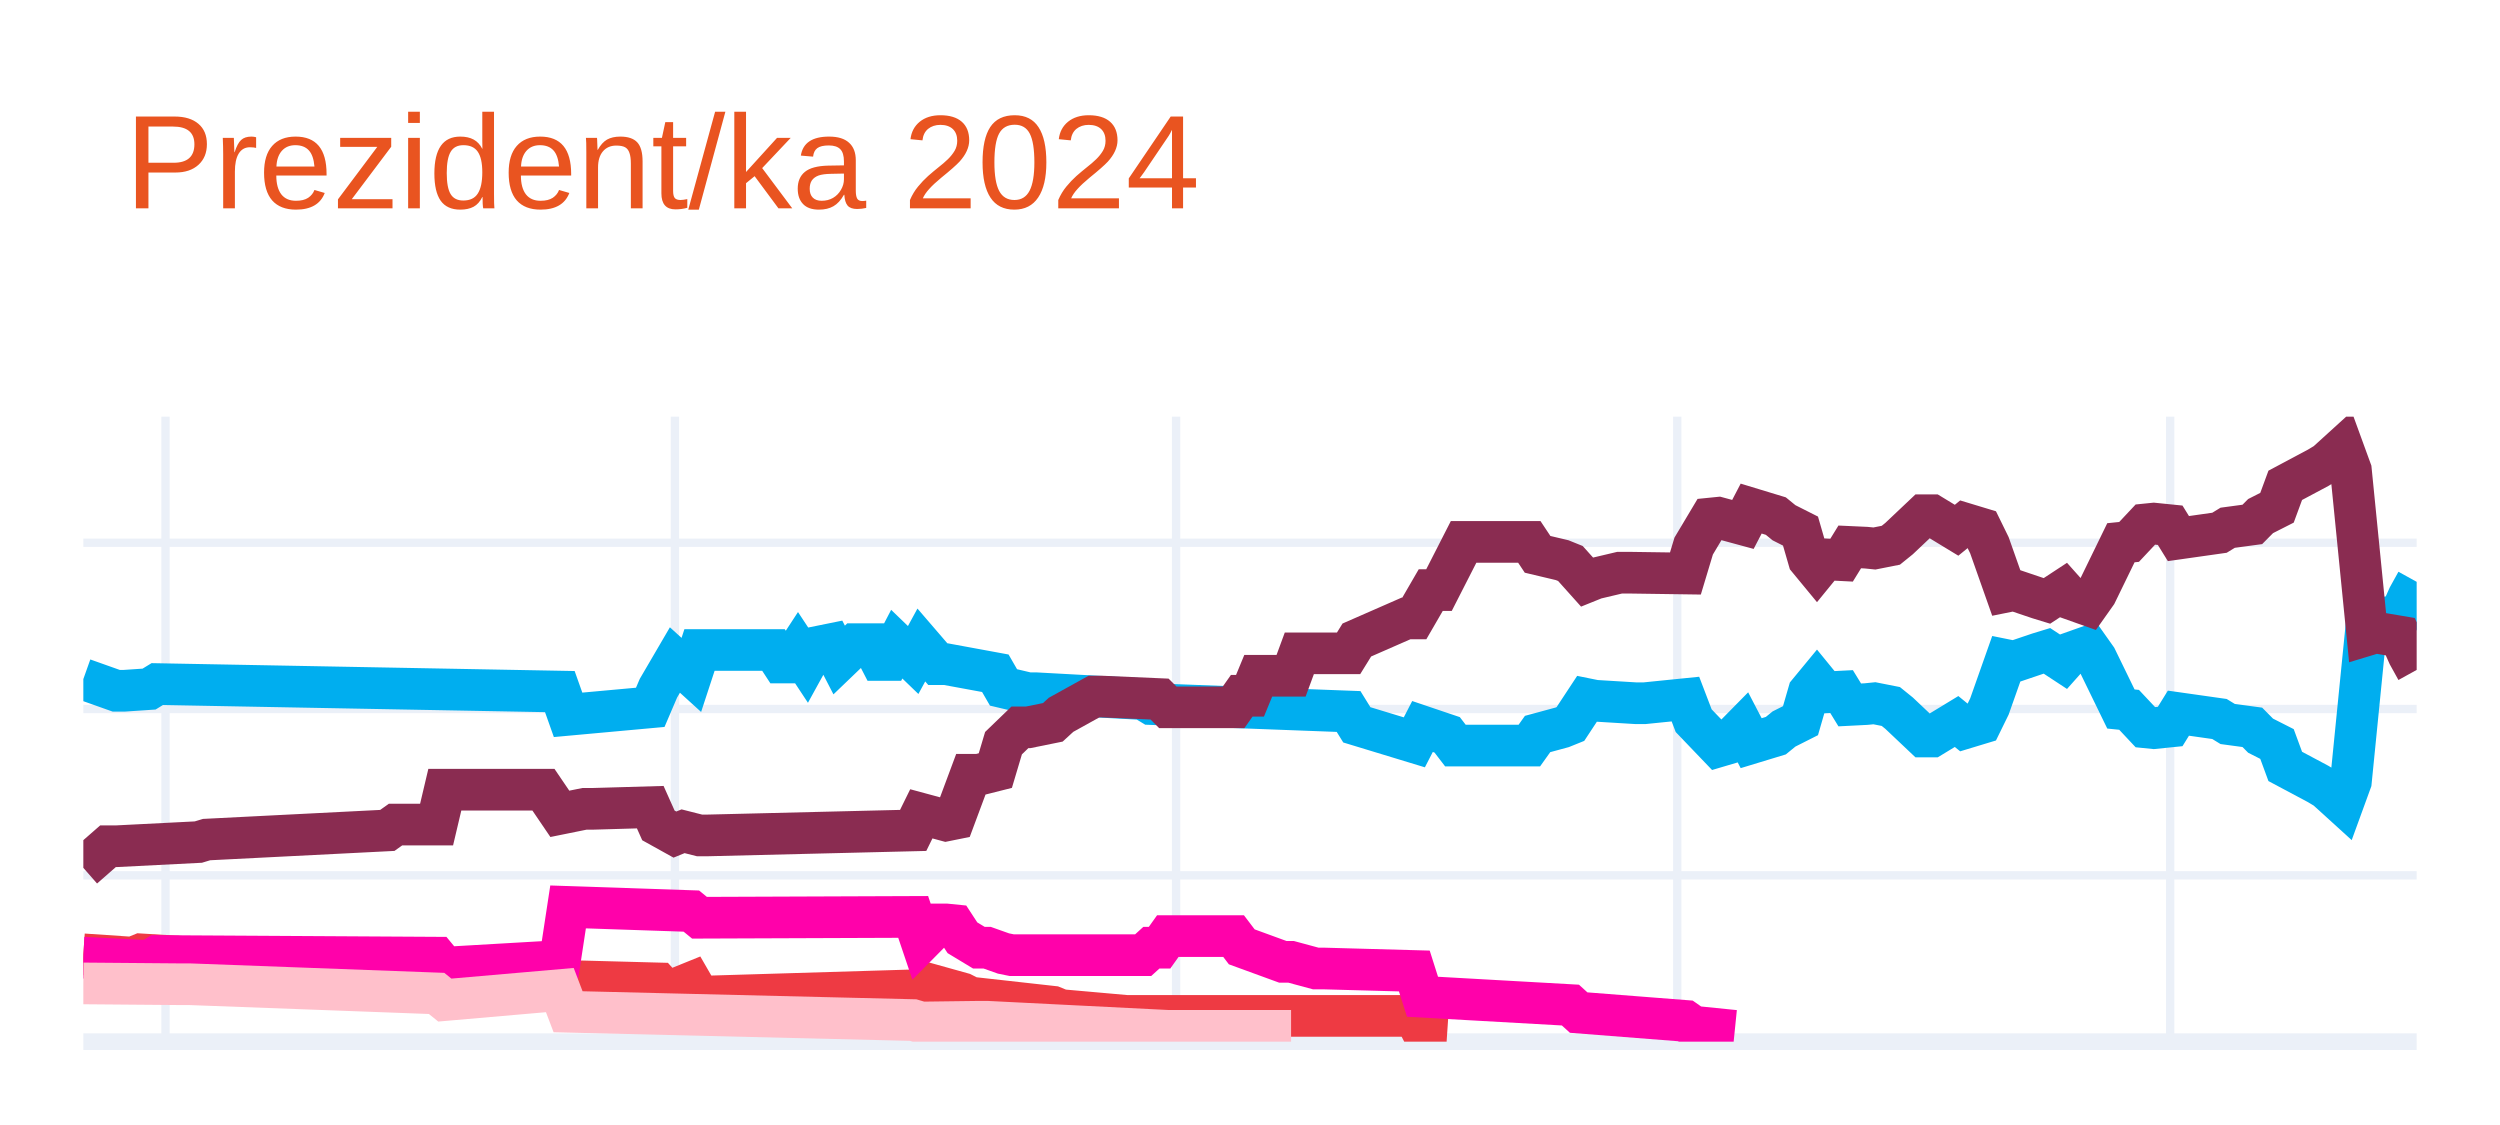
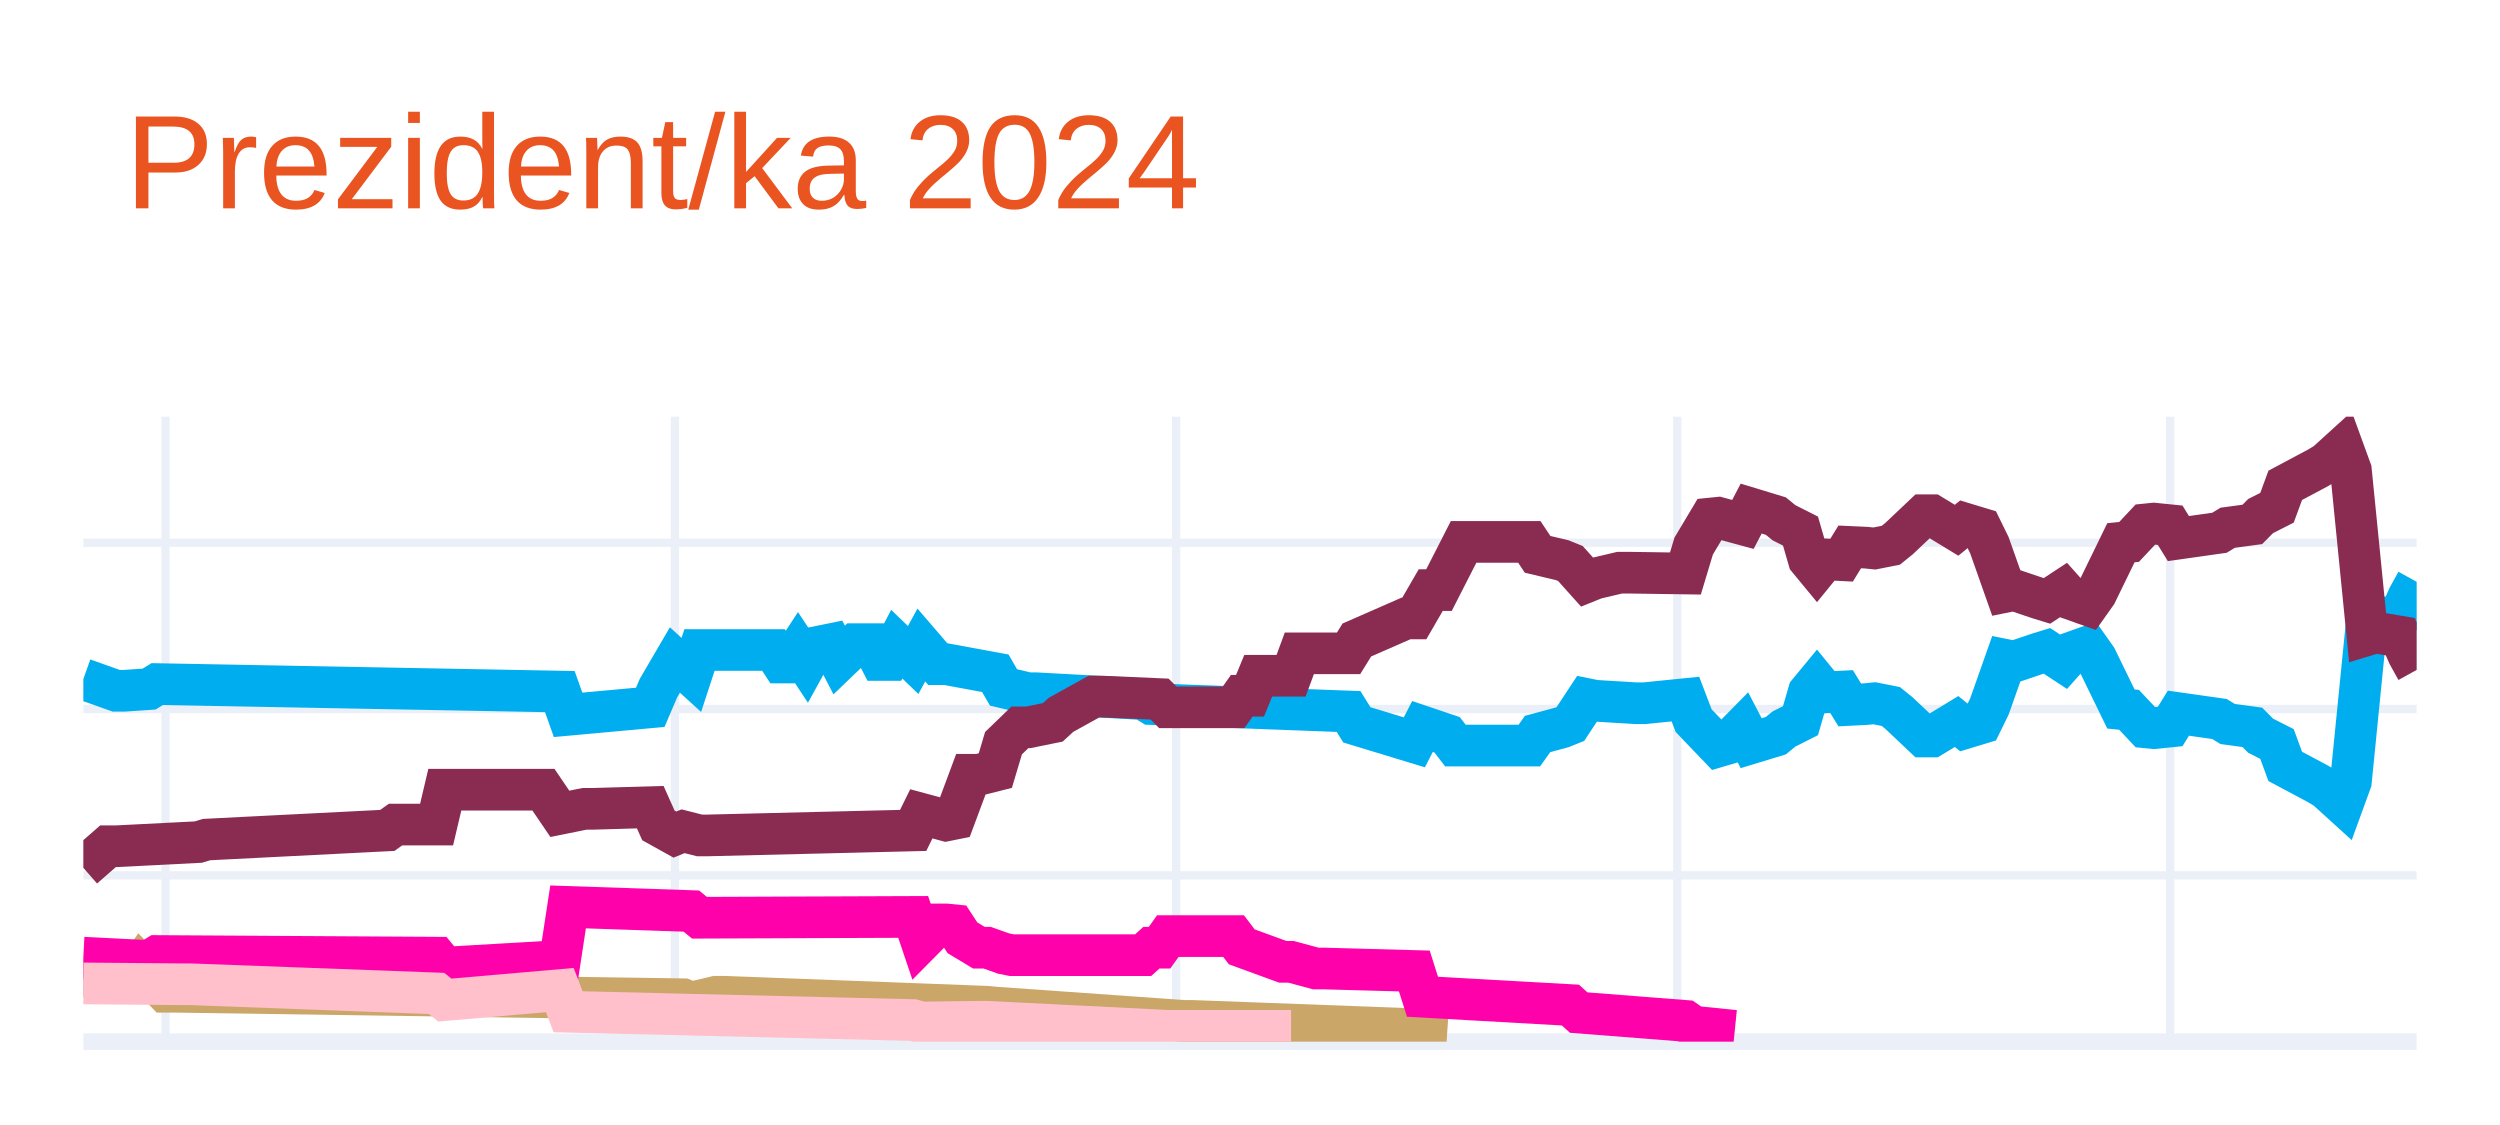
<svg xmlns="http://www.w3.org/2000/svg" class="main-svg" width="300" height="135" style="" viewBox="0 0 300 135">
  <rect x="0" y="0" width="300" height="135" style="fill: rgb(255, 255, 255); fill-opacity: 1;" />
-   <defs id="defs-eb9b12">
+   <defs id="defs-096059">
    <g class="clips">
-       <clipPath id="clipeb9b12xyplot" class="plotclip">
+       <clipPath id="clip096059xyplot" class="plotclip">
        <rect width="280" height="75" />
      </clipPath>
-       <clipPath class="axesclip" id="clipeb9b12x">
+       <clipPath class="axesclip" id="clip096059x">
        <rect x="10" y="0" width="280" height="135" />
      </clipPath>
-       <clipPath class="axesclip" id="clipeb9b12y">
+       <clipPath class="axesclip" id="clip096059y">
        <rect x="0" y="50" width="300" height="75" />
      </clipPath>
-       <clipPath class="axesclip" id="clipeb9b12xy">
+       <clipPath class="axesclip" id="clip096059xy">
        <rect x="10" y="50" width="280" height="75" />
      </clipPath>
    </g>
    <g class="gradients" />
    <g class="patterns" />
  </defs>
  <g class="bglayer" />
  <g class="layer-below">
    <g class="imagelayer" />
    <g class="shapelayer" />
  </g>
  <g class="cartesianlayer">
    <g class="subplot xy">
      <g class="layer-subplot">
        <g class="shapelayer" />
        <g class="imagelayer" />
      </g>
      <g class="minor-gridlayer">
        <g class="x" />
        <g class="y" />
      </g>
      <g class="gridlayer">
        <g class="x">
          <path class="xgrid crisp" transform="translate(19.86,0)" d="M0,50v75" style="stroke: rgb(235, 240, 248); stroke-opacity: 1; stroke-width: 1px;" />
          <path class="xgrid crisp" transform="translate(80.99,0)" d="M0,50v75" style="stroke: rgb(235, 240, 248); stroke-opacity: 1; stroke-width: 1px;" />
          <path class="xgrid crisp" transform="translate(141.13,0)" d="M0,50v75" style="stroke: rgb(235, 240, 248); stroke-opacity: 1; stroke-width: 1px;" />
          <path class="xgrid crisp" transform="translate(201.27,0)" d="M0,50v75" style="stroke: rgb(235, 240, 248); stroke-opacity: 1; stroke-width: 1px;" />
          <path class="xgrid crisp" transform="translate(260.42,0)" d="M0,50v75" style="stroke: rgb(235, 240, 248); stroke-opacity: 1; stroke-width: 1px;" />
        </g>
        <g class="y">
          <path class="ygrid crisp" transform="translate(0,105.04)" d="M10,0h280" style="stroke: rgb(235, 240, 248); stroke-opacity: 1; stroke-width: 1px;" />
          <path class="ygrid crisp" transform="translate(0,85.08)" d="M10,0h280" style="stroke: rgb(235, 240, 248); stroke-opacity: 1; stroke-width: 1px;" />
          <path class="ygrid crisp" transform="translate(0,65.13)" d="M10,0h280" style="stroke: rgb(235, 240, 248); stroke-opacity: 1; stroke-width: 1px;" />
        </g>
      </g>
      <g class="zerolinelayer">
        <path class="yzl zl crisp" transform="translate(0,125)" d="M10,0h280" style="stroke: rgb(235, 240, 248); stroke-opacity: 1; stroke-width: 2px;" />
      </g>
      <path class="xlines-below" />
      <path class="ylines-below" />
      <g class="overlines-below" />
      <g class="xaxislayer-below" />
      <g class="yaxislayer-below" />
      <g class="overaxes-below" />
-       <g class="plot" transform="translate(10,50)" clip-path="url(#clipeb9b12xyplot)">
+       <g class="plot" transform="translate(10,50)" clip-path="url(#clip096059xyplot)">
        <g class="scatterlayer mlayer">
-           <g class="trace scatter trace7029f2" style="stroke-miterlimit: 2; opacity: 1;">
+           <g class="trace scatter trace6e8206" style="stroke-miterlimit: 2; opacity: 1;">
            <g class="fills" />
            <g class="errorbars" />
            <g class="lines">
              <path class="js-line" d="M0,31.49L3.94,32.89L4.93,32.89L7.89,32.69L8.87,32.09L57.18,32.99L58.17,35.78L68.03,34.88L69.01,32.59L70.99,29.2L71.97,30.09L72.96,30.99L73.94,28L82.82,28L83.8,29.5L84.79,29.5L85.77,28L86.76,29.5L87.75,27.7L89.72,27.3L90.7,29.2L92.68,27.3L93.66,27.3L94.65,27.3L95.63,29.2L96.62,29.2L97.61,27.3L99.58,29.2L100.56,27.4L102.54,29.7L103.52,29.7L109.44,30.79L110.42,32.49L113.38,33.19L114.37,33.19L127.18,33.89L128.17,34.49L151.83,35.38L152.82,36.98L159.72,39.08L160.7,37.18L163.66,38.18L164.65,39.47L173.52,39.47L174.51,38.08L177.46,37.28L178.45,36.88L180.42,33.89L181.41,34.09L186.34,34.39L187.32,34.39L192.25,33.89L193.24,36.48L196.2,39.57L197.18,39.28L199.15,37.28L200.14,39.18L203.1,38.28L204.08,37.48L206.06,36.48L207.04,33.09L208.03,31.89L209.01,33.09L210.99,32.99L211.97,34.59L213.94,34.49L214.93,34.39L216.9,34.78L217.89,35.58L220.85,38.38L221.83,38.38L224.79,36.58L225.77,37.38L227.75,36.78L228.73,34.78L230.7,29.2L231.69,29.4L234.65,28.4L235.63,28.1L237.61,29.4L238.59,28.3L240.56,27.6L241.55,29L244.51,35.08L245.49,35.18L247.46,37.28L248.45,37.38L250.42,37.18L251.41,35.58L256.34,36.28L257.32,36.88L260.28,37.28L261.27,38.28L263.24,39.28L264.23,41.97L268.17,44.07L269.15,44.66L271.13,46.46L272.11,43.77L274.08,24.01L275.07,24.31L278.03,23.81L279.01,21.61L280,19.82" style="vector-effect: none; fill: none; stroke: rgb(0, 174, 239); stroke-opacity: 1; stroke-width: 5px; opacity: 1;" />
            </g>
            <g class="points" />
            <g class="text" />
          </g>
-           <g class="trace scatter traceec26e1" style="stroke-miterlimit: 2; opacity: 1;">
+           <g class="trace scatter trace0036f7" style="stroke-miterlimit: 2; opacity: 1;">
            <g class="fills" />
            <g class="errorbars" />
            <g class="lines">
              <path class="js-line" d="M0,54.14L2.96,51.55L3.94,51.55L13.8,51.05L14.79,50.75L36.48,49.65L37.46,48.95L42.39,48.95L43.38,44.76L55.21,44.76L57.18,47.66L60.14,47.06L61.13,47.06L68.03,46.86L69.01,49.05L70.99,50.15L71.97,49.75L73.94,50.25L74.93,50.25L99.58,49.65L100.56,47.66L103.52,48.46L104.51,48.26L106.48,42.97L107.46,42.97L109.44,42.47L110.42,39.18L112.39,37.28L113.38,37.28L116.34,36.68L117.32,35.78L121.27,33.59L122.25,33.59L129.15,33.89L130.14,34.88L138.03,34.88L139.01,33.49L140,33.49L140.99,31.09L144.93,31.09L145.92,28.4L151.83,28.4L152.82,26.8L158.73,24.21L159.72,24.21L161.69,20.81L162.68,20.81L165.63,15.03L166.62,15.03L173.52,15.03L174.51,16.52L177.46,17.22L178.45,17.62L180.42,19.82L181.41,19.42L184.37,18.72L185.35,18.72L192.25,18.82L193.24,15.53L195.21,12.23L196.2,12.13L199.15,12.93L200.14,11.03L203.1,11.93L204.08,12.73L206.06,13.73L207.04,17.12L208.03,18.32L209.01,17.12L210.99,17.22L211.97,15.63L213.94,15.72L214.93,15.82L216.9,15.43L217.89,14.63L220.85,11.83L221.83,11.83L224.79,13.63L225.77,12.83L227.75,13.43L228.73,15.43L230.7,21.01L231.69,20.81L234.65,21.81L235.63,22.11L237.61,20.81L238.59,21.91L240.56,22.61L241.55,21.21L244.51,15.13L245.49,15.03L247.46,12.93L248.45,12.83L250.42,13.03L251.41,14.63L256.34,13.93L257.32,13.33L260.28,12.93L261.27,11.93L263.24,10.93L264.23,8.24L268.17,6.14L269.15,5.55L271.13,3.75L272.11,6.44L274.08,26.2L275.07,25.9L278.03,26.4L279.01,28.6L280,30.39" style="vector-effect: none; fill: none; stroke: rgb(138, 44, 81); stroke-opacity: 1; stroke-width: 5px; opacity: 1;" />
            </g>
            <g class="points" />
            <g class="text" />
          </g>
-           <g class="trace scatter traceff992c" style="stroke-miterlimit: 2; opacity: 1;">
+           <g class="trace scatter tracefcab6f" style="stroke-miterlimit: 2; opacity: 1;">
            <g class="fills" />
            <g class="errorbars" />
            <g class="lines">
-               <path class="js-line" d="M0,64.52L5.92,64.92L6.9,64.52L26.62,65.72L27.61,65.72L42.39,65.52L43.38,67.02L57.18,66.42L58.17,67.72L69.01,68.01L70,69.11L72.96,67.91L73.94,69.61L100.56,68.81L101.55,68.11L105.49,69.21L106.48,69.71L116.34,70.81L117.32,71.21L125.21,71.91L126.2,71.91L159.72,71.91L160.7,73.8L163.66,74" style="vector-effect: none; fill: none; stroke: rgb(238, 58, 67); stroke-opacity: 1; stroke-width: 5px; opacity: 1;" />
+               <path class="js-line" d="M0,67.12L5.92,67.32L6.9,65.92L9.86,69.01L10.85,69.01L71.97,69.91L72.96,70.31L75.92,69.61L76.9,69.61L108.45,70.81L109.44,70.91L132.11,72.51L133.1,72.51L159.72,73.5L160.7,73.8L163.66,74" style="vector-effect: none; fill: none; stroke: rgb(202, 166, 105); stroke-opacity: 1; stroke-width: 5px; opacity: 1;" />
            </g>
            <g class="points" />
            <g class="text" />
          </g>
-           <g class="trace scatter trace98c06f" style="stroke-miterlimit: 2; opacity: 1;">
+           <g class="trace scatter trace35e5d5" style="stroke-miterlimit: 2; opacity: 1;">
            <g class="fills" />
            <g class="errorbars" />
            <g class="lines">
              <path class="js-line" d="M0,64.92L7.89,65.32L8.87,64.72L42.39,64.92L43.38,66.12L57.18,65.32L58.17,58.83L72.96,59.33L73.94,60.13L99.58,60.03L100.56,62.93L102.54,60.93L103.52,60.93L104.51,61.03L105.49,62.53L107.46,63.72L108.45,63.72L110.42,64.42L111.41,64.62L127.18,64.62L128.17,63.72L129.15,63.72L130.14,62.33L138.03,62.33L139.01,63.62L143.94,65.42L144.93,65.42L147.89,66.22L148.87,66.22L159.72,66.52L160.7,69.61L178.45,70.61L179.44,71.51L192.25,72.51L193.24,73.2L198.17,73.7" style="vector-effect: none; fill: none; stroke: rgb(255, 1, 170); stroke-opacity: 1; stroke-width: 5px; opacity: 1;" />
            </g>
            <g class="points" />
            <g class="text" />
          </g>
-           <g class="trace scatter trace534f32" style="stroke-miterlimit: 2; opacity: 1;">
+           <g class="trace scatter trace1fc1f9" style="stroke-miterlimit: 2; opacity: 1;">
            <g class="fills" />
            <g class="errorbars" />
            <g class="lines">
              <path class="js-line" d="M0,68.01L11.83,68.11L12.82,68.11L42.39,69.21L43.38,70.01L57.18,68.81L58.17,71.41L99.58,72.41L100.56,72.7L107.46,72.61L108.45,72.61L130.14,73.7L132.11,73.7L144.93,73.7" style="vector-effect: none; fill: none; stroke: rgb(255, 192, 203); stroke-opacity: 1; stroke-width: 5px; opacity: 1;" />
            </g>
            <g class="points" />
            <g class="text" />
          </g>
        </g>
      </g>
      <g class="overplot" />
      <path class="xlines-above crisp" d="M0,0" style="fill: none;" />
      <path class="ylines-above crisp" d="M0,0" style="fill: none;" />
      <g class="overlines-above" />
      <g class="xaxislayer-above" />
      <g class="yaxislayer-above" />
      <g class="overaxes-above" />
    </g>
  </g>
  <g class="polarlayer" />
  <g class="smithlayer" />
  <g class="ternarylayer" />
  <g class="geolayer" />
  <g class="funnelarealayer" />
  <g class="pielayer" />
  <g class="iciclelayer" />
  <g class="treemaplayer" />
  <g class="sunburstlayer" />
  <g class="glimages" />
-   <defs id="topdefs-eb9b12">
+   <defs id="topdefs-096059">
    <g class="clips" />
  </defs>
  <g class="layer-above">
    <g class="imagelayer" />
    <g class="shapelayer" />
  </g>
  <g class="infolayer">
    <g class="g-gtitle">
      <text class="gtitle" x="15" y="25" text-anchor="start" dy="0em" style="font-family: Ubuntu, verdana, arial, sans-serif; font-size: 16px; fill: rgb(233, 84, 32); opacity: 1; font-weight: normal; white-space: pre;">Prezident/ka 2024</text>
    </g>
    <g class="g-xtitle" />
    <g class="g-ytitle" />
  </g>
</svg>
